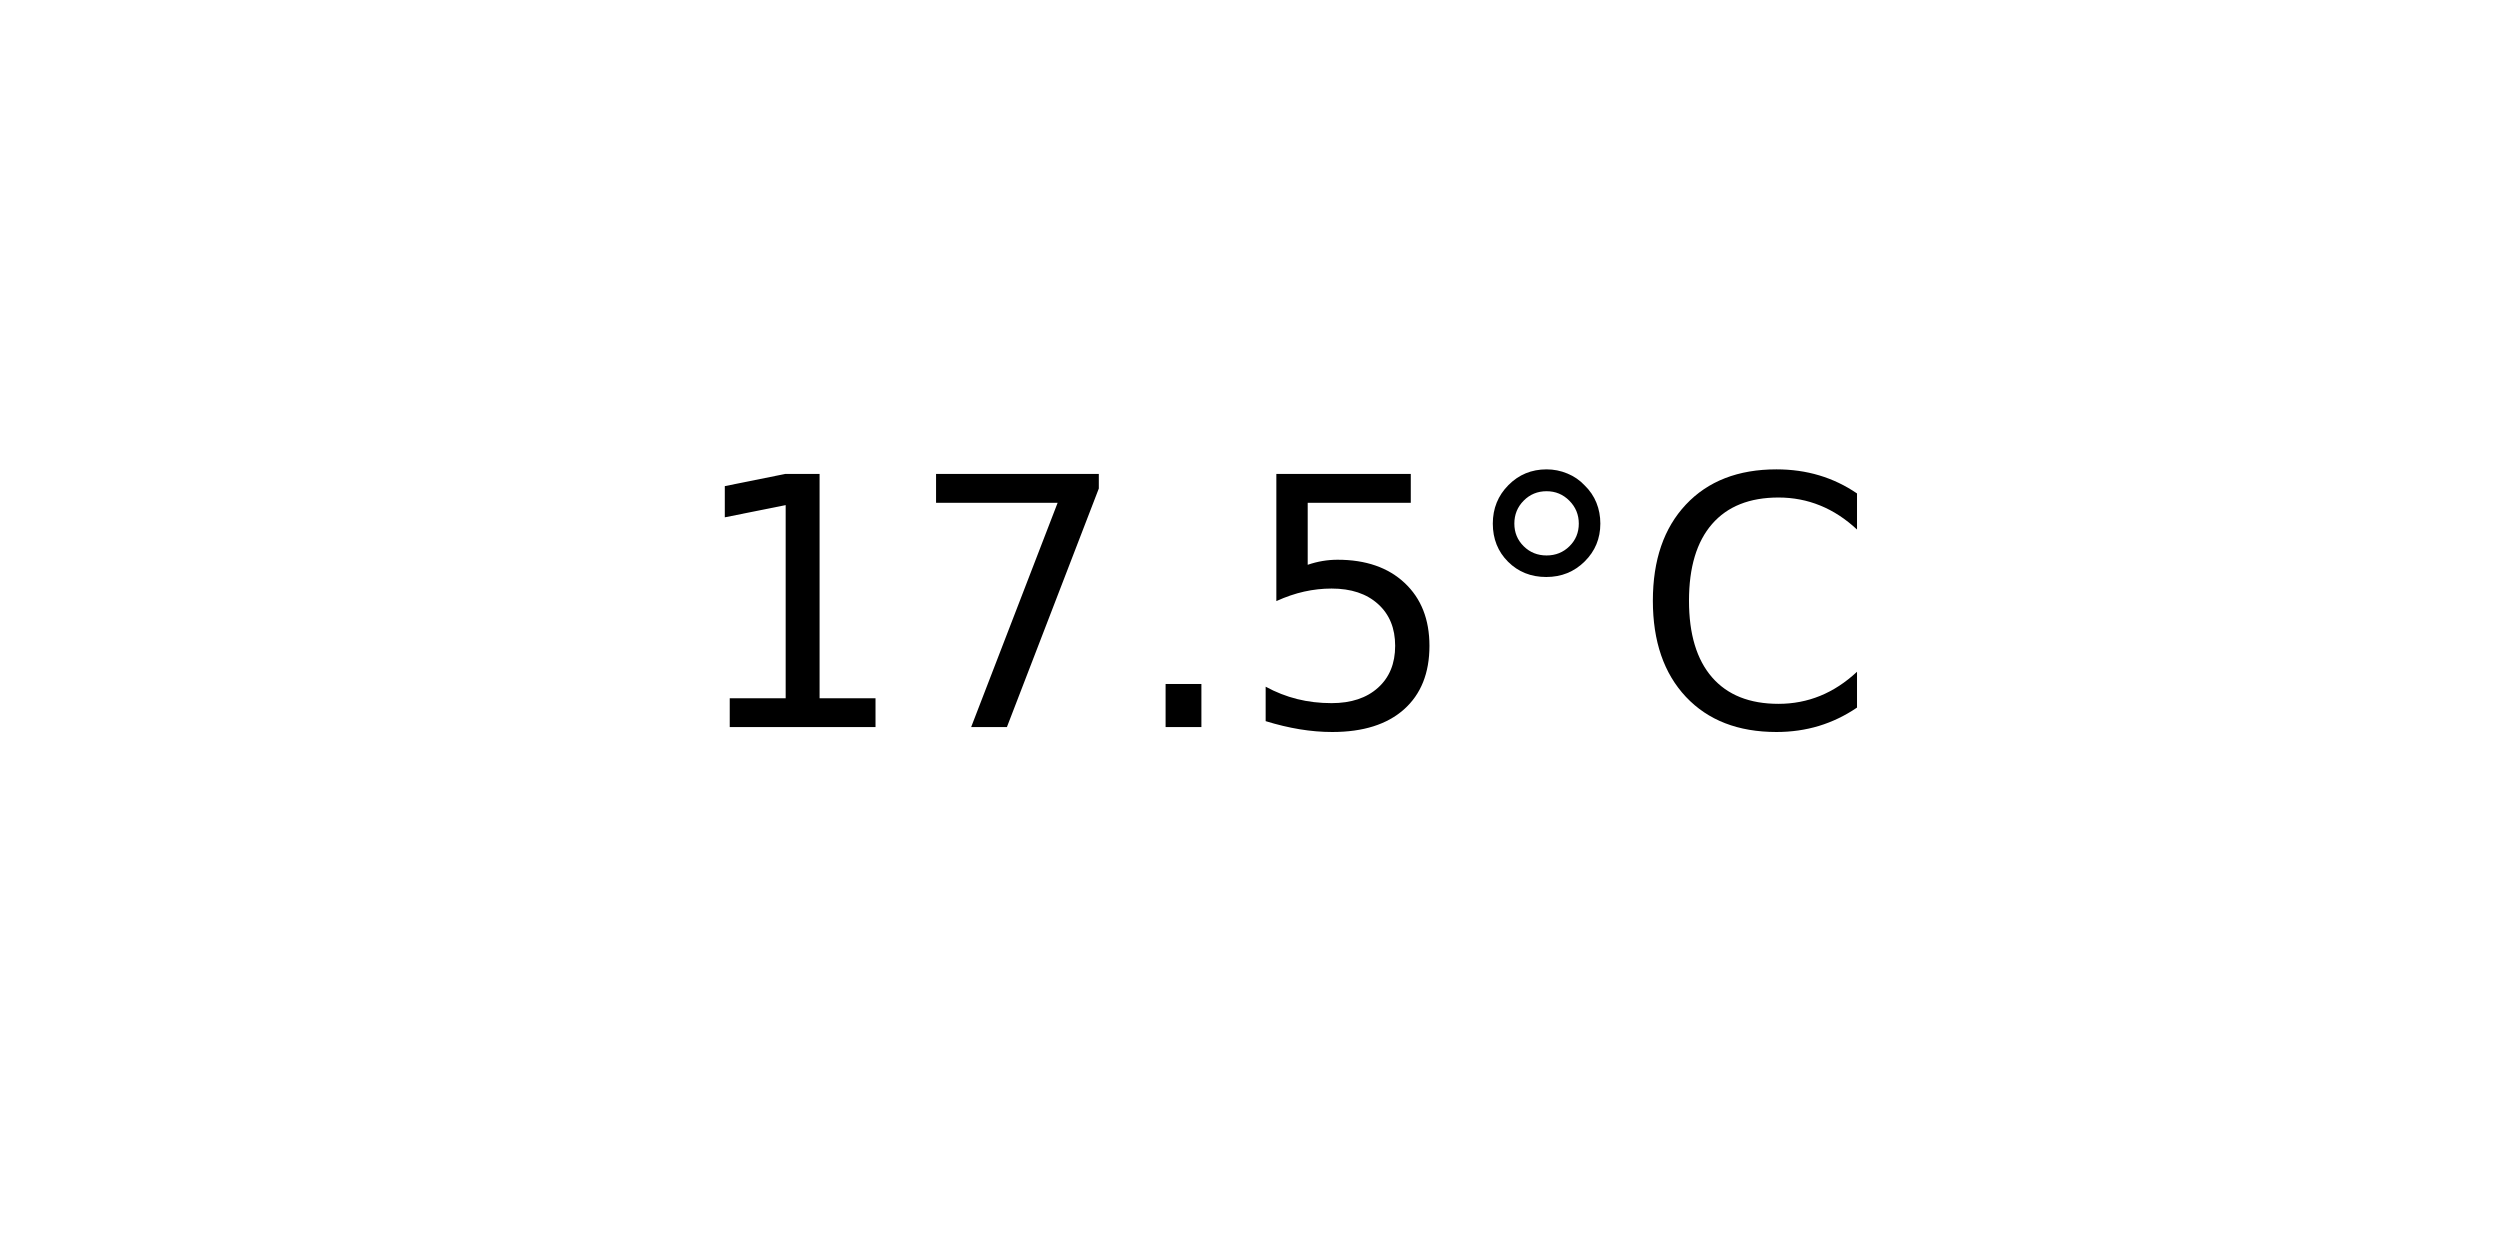
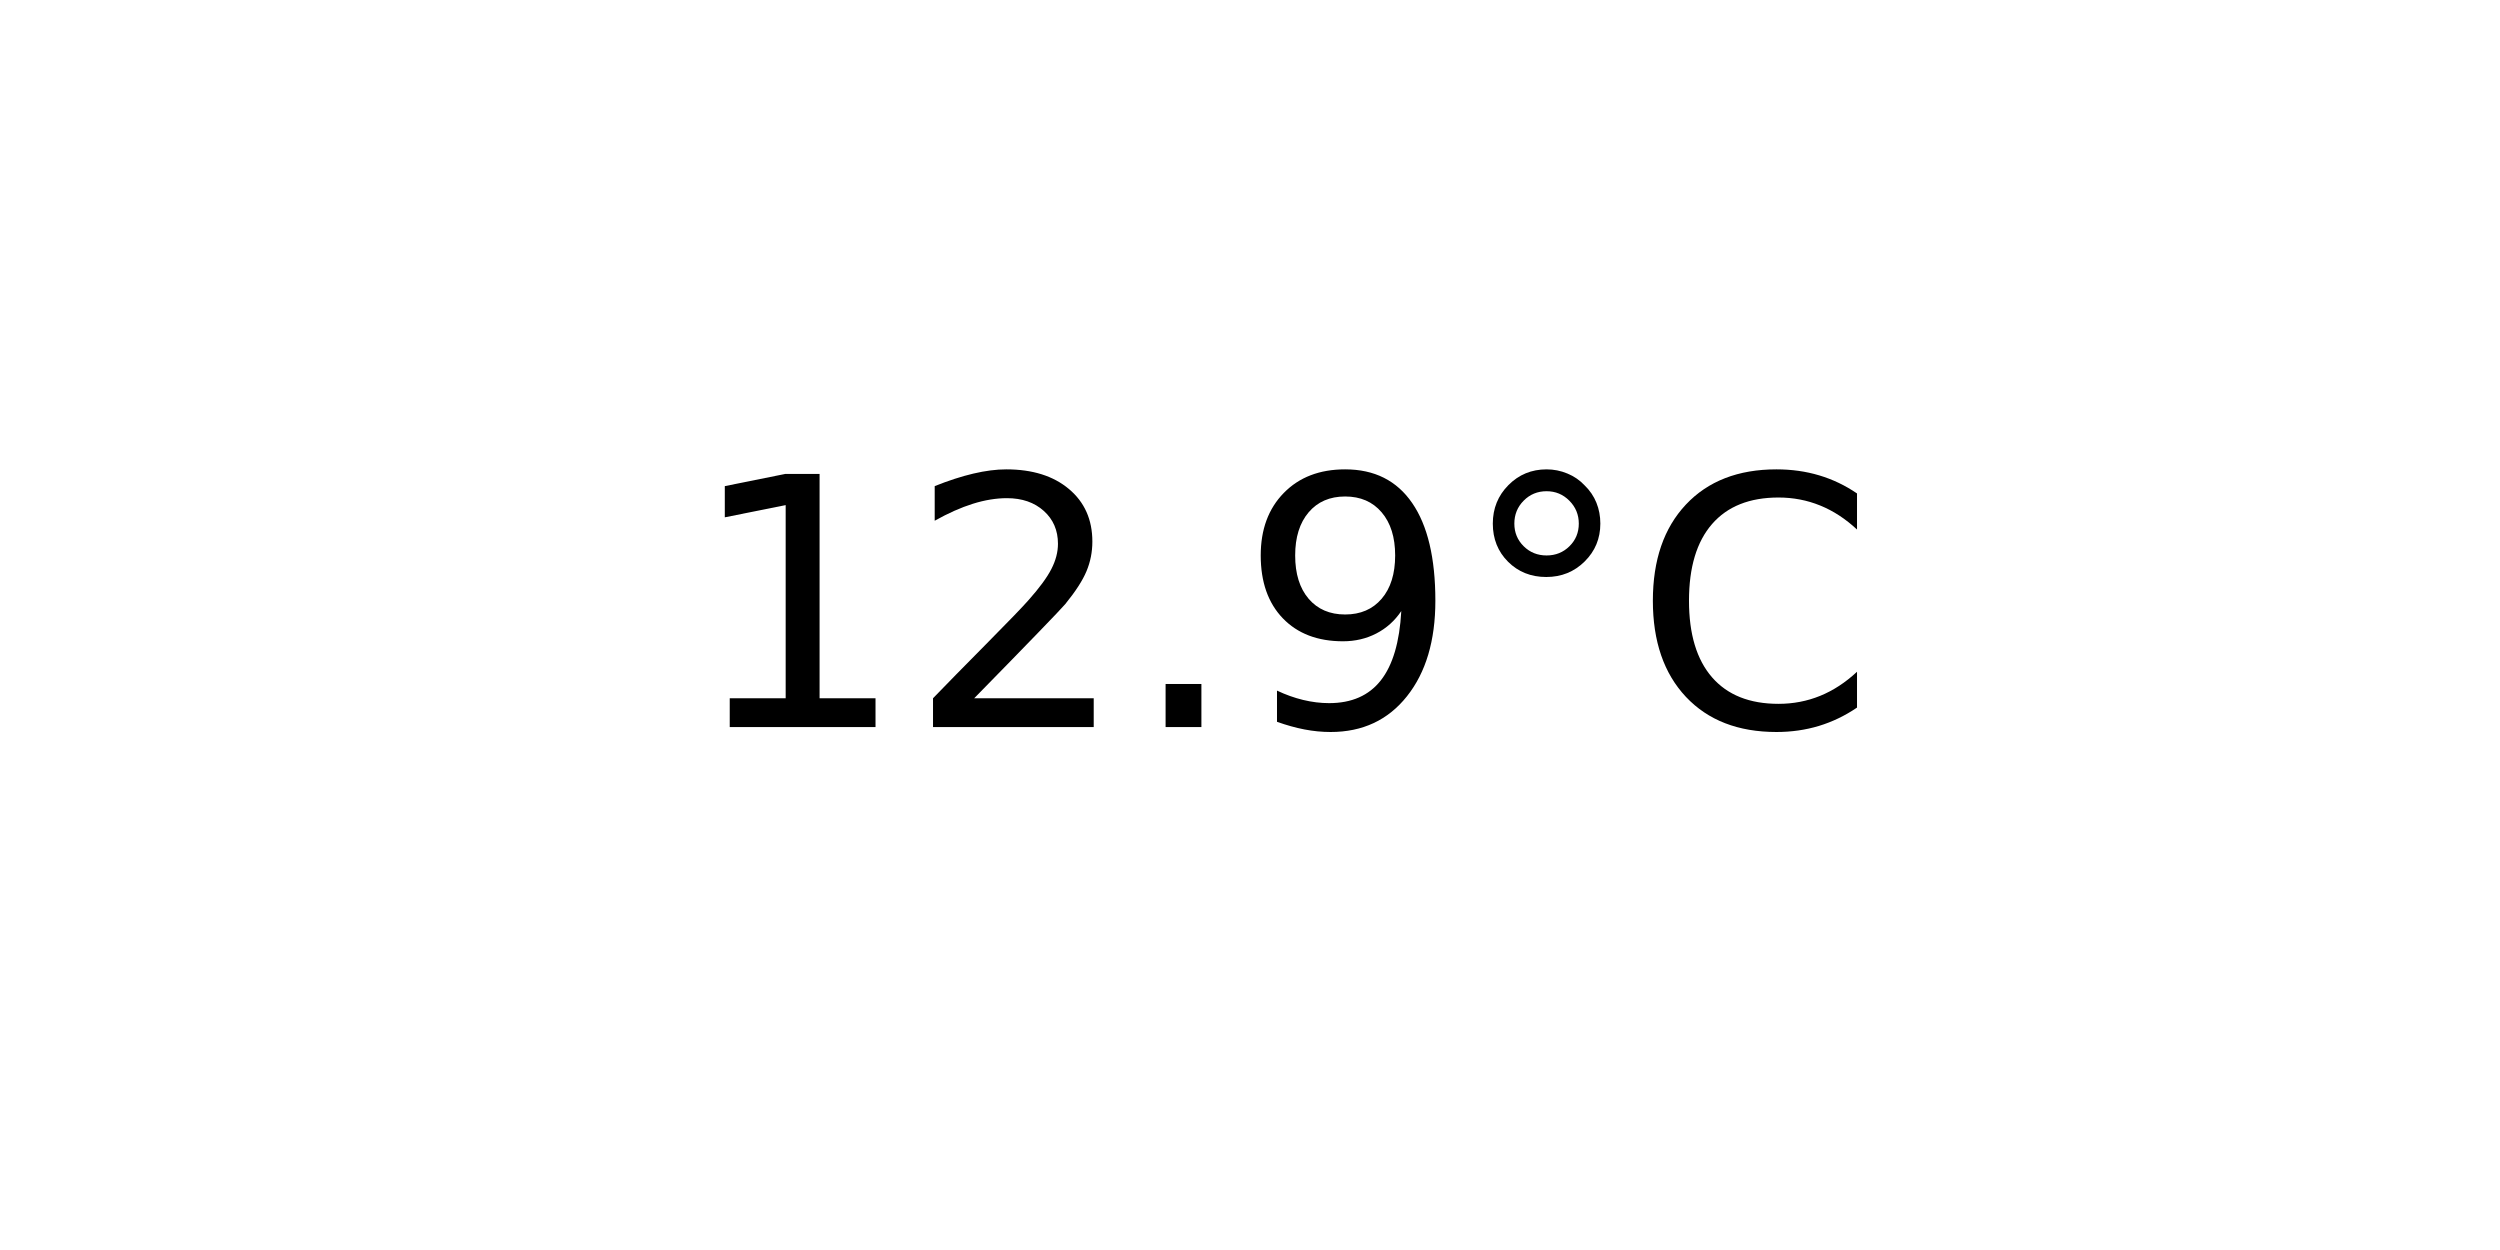
<svg xmlns="http://www.w3.org/2000/svg" xmlns:xlink="http://www.w3.org/1999/xlink" width="72pt" height="36pt" viewBox="0 0 72 36" version="1.1">
  <defs>
    <style type="text/css">*{stroke-linejoin: round; stroke-linecap: butt}</style>
  </defs>
  <g id="figure_1">
    <g id="axes_1">
      <g id="text_1">
        <g transform="translate(19.77578 20.93937) scale(0.1 -0.1)">
          <defs>
            <path id="DejaVuSans-31" d="M 794 531  L 1825 531  L 1825 4091  L 703 3866  L 703 4441  L 1819 4666  L 2450 4666  L 2450 531  L 3481 531  L 3481 0  L 794 0  L 794 531  z " transform="scale(0.015625)" />
-             <path id="DejaVuSans-37" d="M 525 4666  L 3525 4666  L 3525 4397  L 1831 0  L 1172 0  L 2766 4134  L 525 4134  L 525 4666  z " transform="scale(0.015625)" />
+             <path id="DejaVuSans-32" d="M 1228 531  L 3431 531  L 3431 0  L 469 0  L 469 531  Q 828 903 1448 1529  Q 2069 2156 2228 2338  Q 2531 2678 2651 2914  Q 2772 3150 2772 3378  Q 2772 3750 2511 3984  Q 2250 4219 1831 4219  Q 1534 4219 1204 4116  Q 875 4013 500 3803  L 500 4441  Q 881 4594 1212 4672  Q 1544 4750 1819 4750  Q 2544 4750 2975 4387  Q 3406 4025 3406 3419  Q 3406 3131 3298 2873  Q 3191 2616 2906 2266  Q 2828 2175 2409 1742  Q 1991 1309 1228 531  z " transform="scale(0.015625)" />
            <path id="DejaVuSans-2e" d="M 684 794  L 1344 794  L 1344 0  L 684 0  L 684 794  z " transform="scale(0.015625)" />
-             <path id="DejaVuSans-35" d="M 691 4666  L 3169 4666  L 3169 4134  L 1269 4134  L 1269 2991  Q 1406 3038 1543 3061  Q 1681 3084 1819 3084  Q 2600 3084 3056 2656  Q 3513 2228 3513 1497  Q 3513 744 3044 326  Q 2575 -91 1722 -91  Q 1428 -91 1123 -41  Q 819 9 494 109  L 494 744  Q 775 591 1075 516  Q 1375 441 1709 441  Q 2250 441 2565 725  Q 2881 1009 2881 1497  Q 2881 1984 2565 2268  Q 2250 2553 1709 2553  Q 1456 2553 1204 2497  Q 953 2441 691 2322  L 691 4666  z " transform="scale(0.015625)" />
+             <path id="DejaVuSans-39" d="M 703 97  L 703 672  Q 941 559 1184 500  Q 1428 441 1663 441  Q 2288 441 2617 861  Q 2947 1281 2994 2138  Q 2813 1869 2534 1725  Q 2256 1581 1919 1581  Q 1219 1581 811 2004  Q 403 2428 403 3163  Q 403 3881 828 4315  Q 1253 4750 1959 4750  Q 2769 4750 3195 4129  Q 3622 3509 3622 2328  Q 3622 1225 3098 567  Q 2575 -91 1691 -91  Q 1453 -91 1209 -44  Q 966 3 703 97  z M 1959 2075  Q 2384 2075 2632 2365  Q 2881 2656 2881 3163  Q 2881 3666 2632 3958  Q 2384 4250 1959 4250  Q 1534 4250 1286 3958  Q 1038 3666 1038 3163  Q 1038 2656 1286 2365  Q 1534 2075 1959 2075  z " transform="scale(0.015625)" />
            <path id="DejaVuSans-b0" d="M 1600 4347  Q 1350 4347 1178 4173  Q 1006 4000 1006 3750  Q 1006 3503 1178 3333  Q 1350 3163 1600 3163  Q 1850 3163 2022 3333  Q 2194 3503 2194 3750  Q 2194 3997 2020 4172  Q 1847 4347 1600 4347  z M 1600 4750  Q 1800 4750 1984 4673  Q 2169 4597 2303 4453  Q 2447 4313 2519 4134  Q 2591 3956 2591 3750  Q 2591 3338 2302 3052  Q 2013 2766 1594 2766  Q 1172 2766 890 3047  Q 609 3328 609 3750  Q 609 4169 896 4459  Q 1184 4750 1600 4750  z " transform="scale(0.015625)" />
            <path id="DejaVuSans-43" d="M 4122 4306  L 4122 3641  Q 3803 3938 3442 4084  Q 3081 4231 2675 4231  Q 1875 4231 1450 3742  Q 1025 3253 1025 2328  Q 1025 1406 1450 917  Q 1875 428 2675 428  Q 3081 428 3442 575  Q 3803 722 4122 1019  L 4122 359  Q 3791 134 3420 21  Q 3050 -91 2638 -91  Q 1578 -91 968 557  Q 359 1206 359 2328  Q 359 3453 968 4101  Q 1578 4750 2638 4750  Q 3056 4750 3426 4639  Q 3797 4528 4122 4306  z " transform="scale(0.015625)" />
          </defs>
          <use xlink:href="#DejaVuSans-31" />
-           <use xlink:href="#DejaVuSans-37" x="63.623" />
+           <use xlink:href="#DejaVuSans-32" x="63.623" />
          <use xlink:href="#DejaVuSans-2e" x="127.246" />
-           <use xlink:href="#DejaVuSans-35" x="159.033" />
+           <use xlink:href="#DejaVuSans-39" x="159.033" />
          <use xlink:href="#DejaVuSans-b0" x="222.656" />
          <use xlink:href="#DejaVuSans-43" x="272.656" />
        </g>
      </g>
    </g>
  </g>
</svg>
